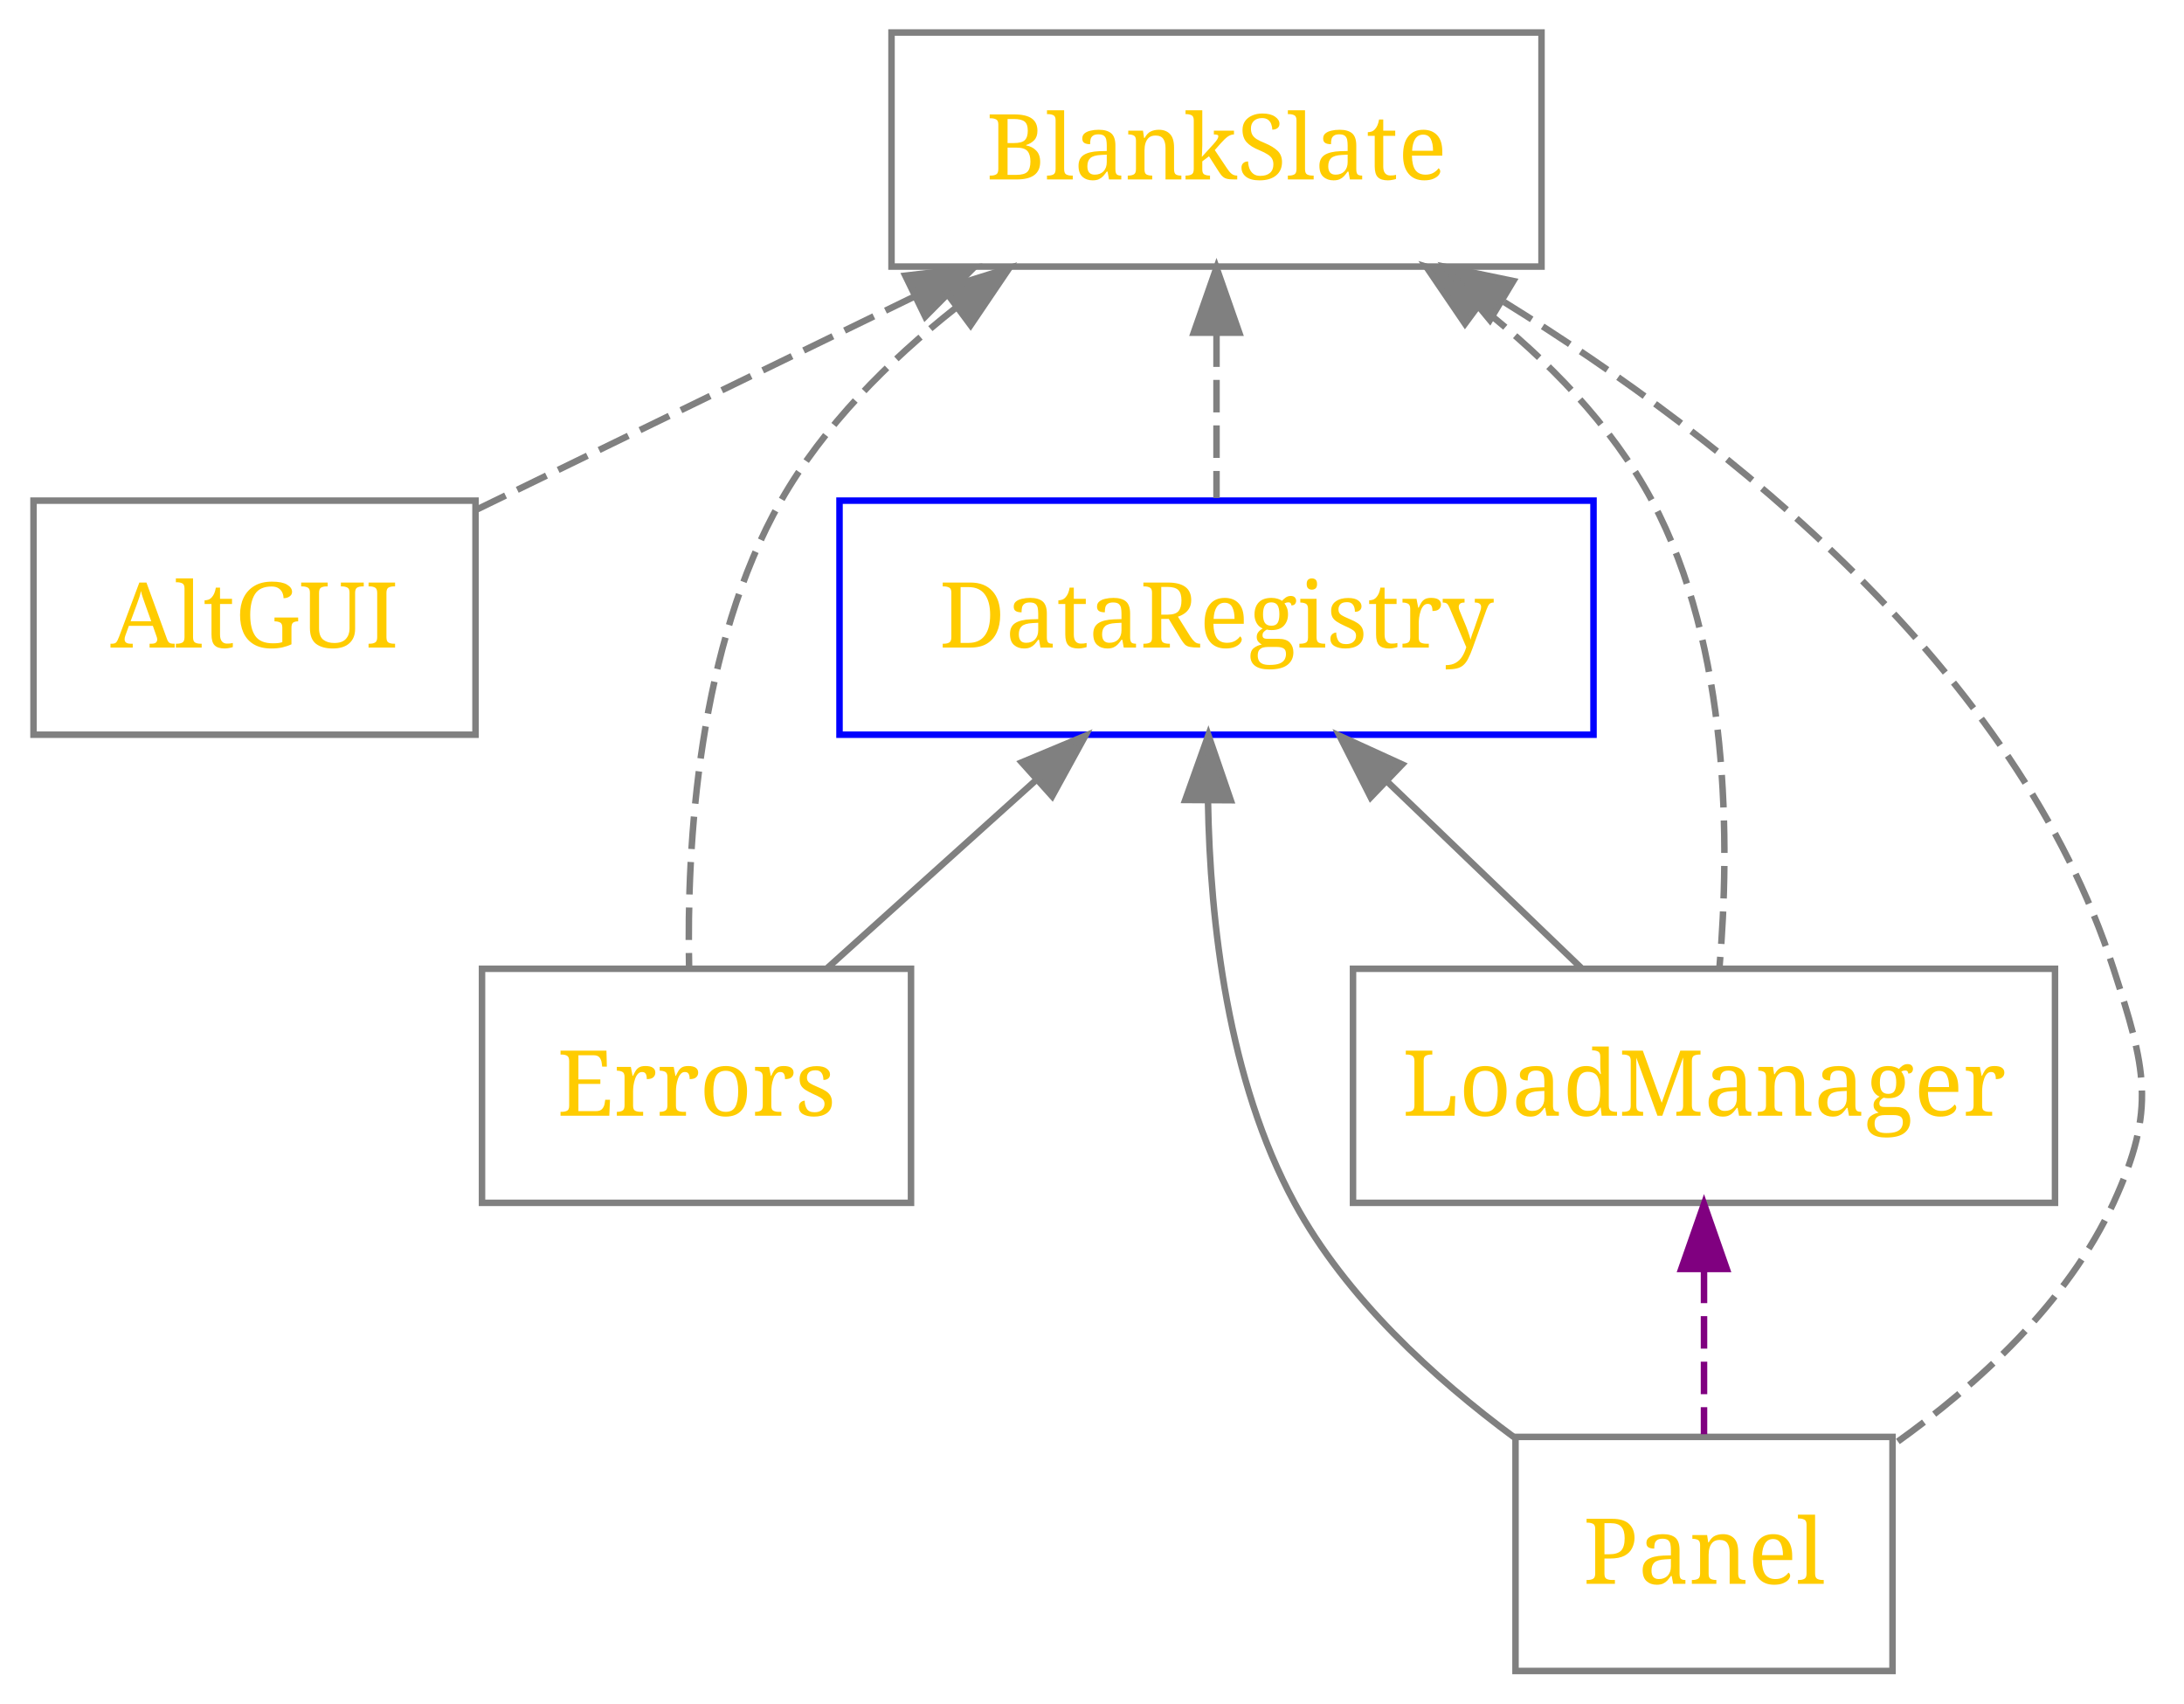
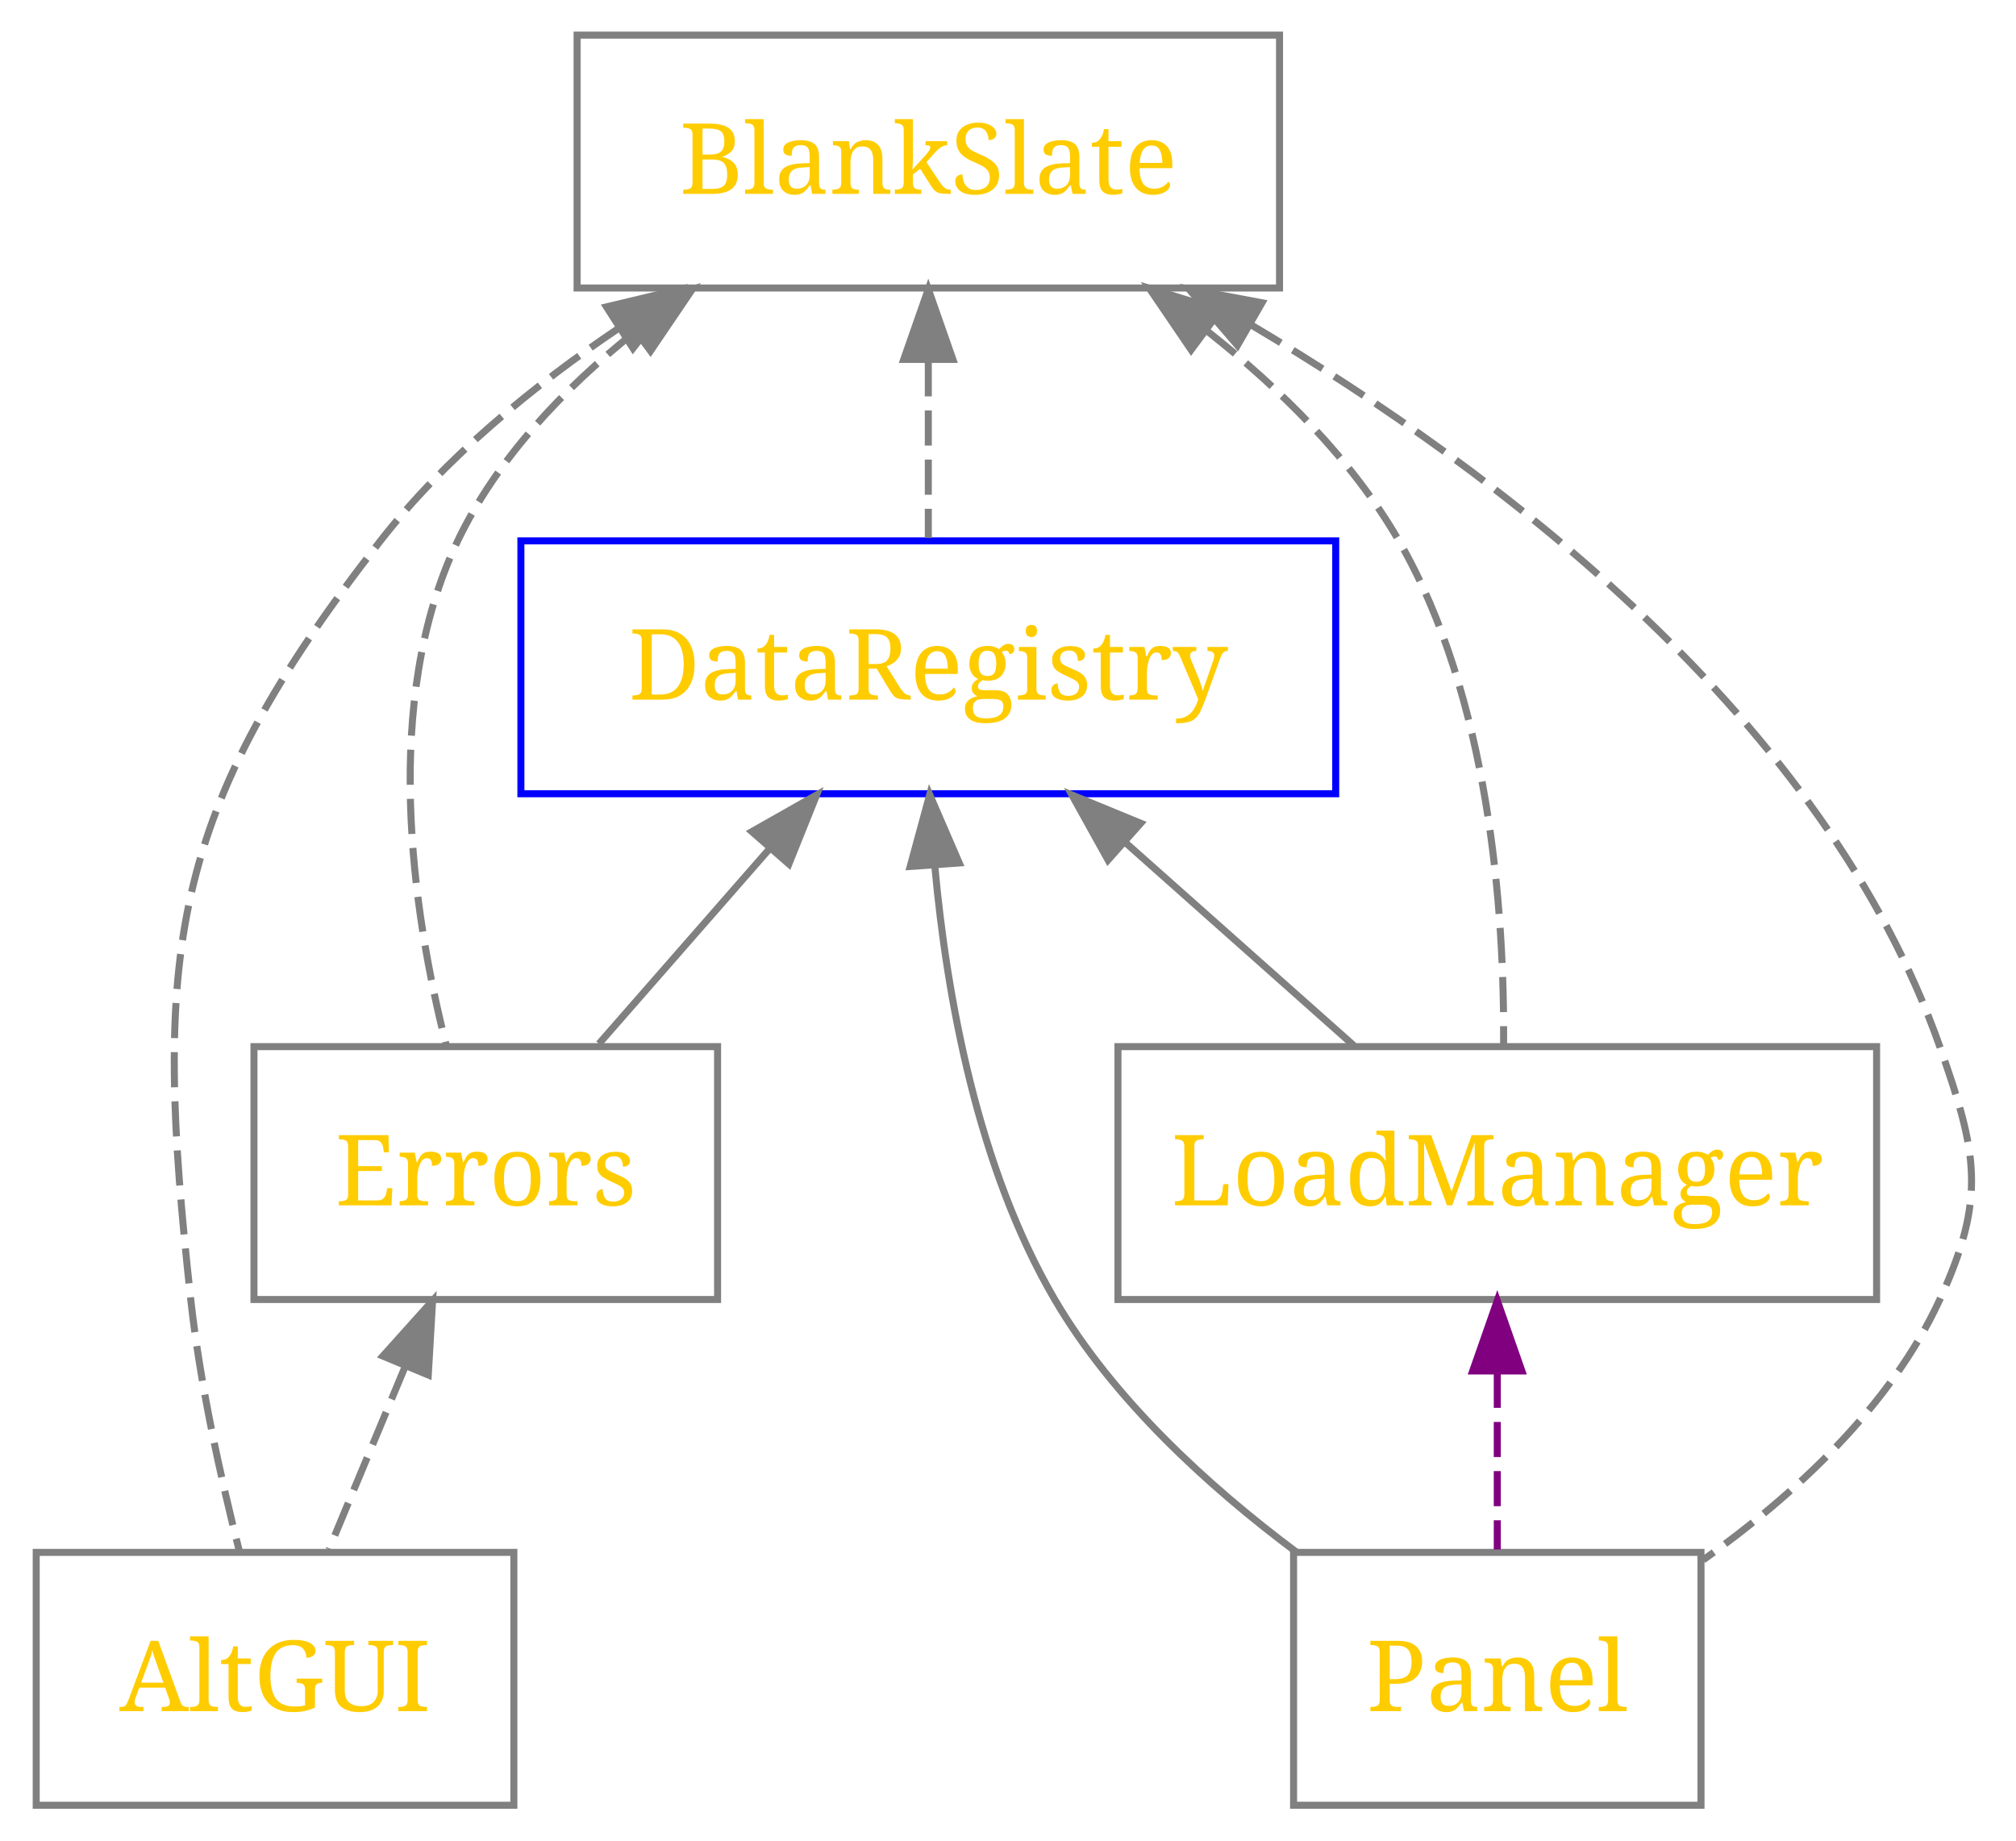
- <svg xmlns="http://www.w3.org/2000/svg" xmlns:xlink="http://www.w3.org/1999/xlink" width="336pt" height="262pt" viewBox="0.00 0.00 335.69 262.00">
+ <svg xmlns="http://www.w3.org/2000/svg" xmlns:xlink="http://www.w3.org/1999/xlink" width="287pt" height="262pt" viewBox="0.00 0.00 286.69 262.00">
  <g id="graph1" class="graph" transform="scale(1 1) rotate(0) translate(4 258)">
    <g id="node2" class="node">
      <a xlink:href="AltGUI/index.html" xlink:title="AltGUI" target="_parent">
-         <polygon fill="none" stroke="gray" points="69,-181 1,-181 1,-145 69,-145 69,-181" />
-         <text text-anchor="middle" x="35" y="-158.4" font-family="Times Roman,serif" font-size="14.00" fill="#ffcc00">AltGUI</text>
+         <polygon fill="none" stroke="gray" points="69,-37 1,-37 1,-1 69,-1 69,-37" />
+         <text text-anchor="middle" x="35" y="-14.4" font-family="Times Roman,serif" font-size="14.00" fill="#ffcc00">AltGUI</text>
      </a>
    </g>
    <g id="node3" class="node">
      <a xlink:href="BlankSlate/index.html" xlink:title="BlankSlate" target="_parent">
-         <polygon fill="none" stroke="gray" points="233,-253 133,-253 133,-217 233,-217 233,-253" />
-         <text text-anchor="middle" x="183" y="-230.4" font-family="Times Roman,serif" font-size="14.00" fill="#ffcc00">BlankSlate</text>
+         <polygon fill="none" stroke="gray" points="178,-253 78,-253 78,-217 178,-217 178,-253" />
+         <text text-anchor="middle" x="128" y="-230.4" font-family="Times Roman,serif" font-size="14.00" fill="#ffcc00">BlankSlate</text>
      </a>
    </g>
    <g id="edge3" class="edge">
-       <path fill="none" stroke="gray" stroke-dasharray="5,2" d="M136.57,-212.41C114.79,-201.82 89.292,-189.41 69.291,-179.68" />
-       <polygon fill="gray" stroke="gray" points="135.127,-215.6 145.65,-216.83 138.191,-209.306 135.127,-215.6" />
+       <a xlink:title="Optionally requires">
+         <path fill="none" stroke="gray" stroke-dasharray="5,2" d="M84.043,-211.35C71.732,-203.06 59.213,-192.82 50,-181 19.586,-141.97 17.601,-122.18 23,-73 24.32,-60.972 27.248,-47.702 29.881,-37.327" />
+         <polygon fill="gray" stroke="gray" points="82.183,-214.315 92.489,-216.77 85.963,-208.423 82.183,-214.315" />
+       </a>
    </g>
    <g id="node4" class="node">
      <a xlink:href="DataRegistry/index.html" xlink:title="DataRegistry" target="_parent">
-         <polygon fill="none" stroke="blue" points="241,-181 125,-181 125,-145 241,-145 241,-181" />
-         <text text-anchor="middle" x="183" y="-158.4" font-family="Times Roman,serif" font-size="14.00" fill="#ffcc00">DataRegistry</text>
+         <polygon fill="none" stroke="blue" points="186,-181 70,-181 70,-145 186,-145 186,-181" />
+         <text text-anchor="middle" x="128" y="-158.4" font-family="Times Roman,serif" font-size="14.00" fill="#ffcc00">DataRegistry</text>
      </a>
    </g>
    <g id="edge5" class="edge">
-       <path fill="none" stroke="gray" stroke-dasharray="5,2" d="M183,-206.57C183,-198.11 183,-189.06 183,-181.41" />
-       <polygon fill="gray" stroke="gray" points="179.5,-206.83 183,-216.83 186.5,-206.83 179.5,-206.83" />
+       <a xlink:title="Optionally requires">
+         <path fill="none" stroke="gray" stroke-dasharray="5,2" d="M128,-206.57C128,-198.11 128,-189.06 128,-181.41" />
+         <polygon fill="gray" stroke="gray" points="124.5,-206.83 128,-216.83 131.5,-206.83 124.5,-206.83" />
+       </a>
    </g>
    <g id="node5" class="node">
      <a xlink:href="Errors/index.html" xlink:title="Errors" target="_parent">
-         <polygon fill="none" stroke="gray" points="136,-109 70,-109 70,-73 136,-73 136,-109" />
-         <text text-anchor="middle" x="103" y="-86.4" font-family="Times Roman,serif" font-size="14.00" fill="#ffcc00">Errors</text>
+         <polygon fill="none" stroke="gray" points="98,-109 32,-109 32,-73 98,-73 98,-109" />
+         <text text-anchor="middle" x="65" y="-86.4" font-family="Times Roman,serif" font-size="14.00" fill="#ffcc00">Errors</text>
      </a>
    </g>
    <g id="edge7" class="edge">
-       <path fill="none" stroke="gray" stroke-dasharray="5,2" d="M142.85,-210.62C132.54,-202.46 122.54,-192.47 116,-181 103.26,-158.64 101.47,-128.27 101.86,-109.15" />
-       <polygon fill="gray" stroke="gray" points="140.996,-213.603 151.11,-216.76 145.172,-207.985 140.996,-213.603" />
+       <a xlink:title="Optionally requires">
+         <path fill="none" stroke="gray" stroke-dasharray="5,2" d="M86.217,-210.74C76.099,-202.67 66.596,-192.7 61,-181 50.066,-158.14 54.572,-128.17 59.355,-109.25" />
+         <polygon fill="gray" stroke="gray" points="84.283,-213.663 94.4,-216.81 88.454,-208.041 84.283,-213.663" />
+       </a>
    </g>
    <g id="node6" class="node">
      <a xlink:href="LoadManager/index.html" xlink:title="LoadManager" target="_parent">
-         <polygon fill="none" stroke="gray" points="312,-109 204,-109 204,-73 312,-73 312,-109" />
-         <text text-anchor="middle" x="258" y="-86.4" font-family="Times Roman,serif" font-size="14.00" fill="#ffcc00">LoadManager</text>
+         <polygon fill="none" stroke="gray" points="263,-109 155,-109 155,-73 263,-73 263,-109" />
+         <text text-anchor="middle" x="209" y="-86.4" font-family="Times Roman,serif" font-size="14.00" fill="#ffcc00">LoadManager</text>
      </a>
    </g>
    <g id="edge9" class="edge">
-       <path fill="none" stroke="gray" stroke-dasharray="5,2" d="M223.56,-210.84C233.87,-202.69 243.78,-192.65 250,-181 262.05,-158.45 262,-128.13 260.37,-109.07" />
-       <polygon fill="gray" stroke="gray" points="221.23,-208.21 215.27,-216.97 225.392,-213.839 221.23,-208.21" />
+       <a xlink:title="Optionally requires">
+         <path fill="none" stroke="gray" stroke-dasharray="5,2" d="M167.8,-210.79C178.19,-202.59 188.34,-192.54 195,-181 207.88,-158.68 210.04,-128.29 209.9,-109.16" />
+         <polygon fill="gray" stroke="gray" points="165.418,-208.199 159.46,-216.96 169.581,-213.826 165.418,-208.199" />
+       </a>
    </g>
    <g id="node7" class="node">
      <a xlink:href="Panel/index.html" xlink:title="Panel" target="_parent">
-         <polygon fill="none" stroke="gray" points="287,-37 229,-37 229,-1 287,-1 287,-37" />
-         <text text-anchor="middle" x="258" y="-14.4" font-family="Times Roman,serif" font-size="14.00" fill="#ffcc00">Panel</text>
+         <polygon fill="none" stroke="gray" points="238,-37 180,-37 180,-1 238,-1 238,-37" />
+         <text text-anchor="middle" x="209" y="-14.4" font-family="Times Roman,serif" font-size="14.00" fill="#ffcc00">Panel</text>
      </a>
    </g>
    <g id="edge11" class="edge">
-       <path fill="none" stroke="gray" stroke-dasharray="5,2" d="M227.26,-211.54C261.72,-190.21 306.11,-155.05 321,-109 325.92,-93.776 327.69,-87.536 321,-73 313.96,-57.687 300.19,-45.092 287.32,-35.929" />
-       <polygon fill="gray" stroke="gray" points="225.059,-208.779 218.29,-216.93 228.664,-214.779 225.059,-208.779" />
+       <a xlink:title="Optionally requires">
+         <path fill="none" stroke="gray" stroke-dasharray="5,2" d="M173.9,-211.78C209.53,-190.65 255.55,-155.64 272,-109 277.32,-93.911 278.69,-87.536 272,-73 264.96,-57.687 251.19,-45.092 238.32,-35.929" />
+         <polygon fill="gray" stroke="gray" points="172.012,-208.829 165.09,-216.85 175.503,-214.896 172.012,-208.829" />
+       </a>
    </g>
    <g id="edge13" class="edge">
-       <path fill="none" stroke="gray" d="M155.07,-137.87C144.57,-128.41 132.84,-117.86 123.18,-109.16" />
-       <polygon fill="gray" stroke="gray" points="153.034,-140.746 162.81,-144.83 157.714,-135.541 153.034,-140.746" />
+       <a xlink:title="Requires">
+         <path fill="none" stroke="gray" d="M105.33,-137.09C97.316,-127.93 88.471,-117.82 81.112,-109.41" />
+         <polygon fill="gray" stroke="gray" points="102.882,-139.607 112.1,-144.83 108.151,-134.999 102.882,-139.607" />
+       </a>
    </g>
    <g id="edge15" class="edge">
-       <path fill="none" stroke="gray" d="M209.18,-137.87C219.03,-128.41 230.02,-117.86 239.08,-109.16" />
-       <polygon fill="gray" stroke="gray" points="206.72,-135.38 201.93,-144.83 211.568,-140.43 206.72,-135.38" />
+       <a xlink:title="Requires">
+         <path fill="none" stroke="gray" d="M155.96,-138.14C166.68,-128.62 178.69,-117.94 188.57,-109.16" />
+         <polygon fill="gray" stroke="gray" points="153.585,-135.568 148.44,-144.83 158.238,-140.798 153.585,-135.568" />
+       </a>
    </g>
    <g id="edge17" class="edge">
-       <path fill="none" stroke="gray" d="M181.69,-134.74C182.01,-116.16 184.75,-91.876 195,-73 202.9,-58.441 216.42,-46.065 228.91,-36.849" />
-       <polygon fill="gray" stroke="gray" points="178.191,-134.961 181.75,-144.94 185.191,-134.92 178.191,-134.961" />
+       <a xlink:title="Requires">
+         <path fill="none" stroke="gray" d="M128.93,-134.65C130.64,-116.02 135.03,-91.736 146,-73 154.37,-58.705 167.94,-46.356 180.34,-37.089" />
+         <polygon fill="gray" stroke="gray" points="125.421,-134.646 128.2,-144.87 132.404,-135.145 125.421,-134.646" />
+       </a>
    </g>
    <g id="edge19" class="edge">
-       <path fill="none" stroke="purple" stroke-dasharray="5,2" d="M258,-62.573C258,-54.108 258,-45.059 258,-37.413" />
-       <polygon fill="purple" stroke="purple" points="254.5,-62.831 258,-72.831 261.5,-62.831 254.5,-62.831" />
+       <a xlink:title="Optionally requires">
+         <path fill="none" stroke="gray" stroke-dasharray="5,2" d="M53.507,-63.417C49.881,-54.713 45.964,-45.314 42.672,-37.413" />
+         <polygon fill="gray" stroke="gray" points="50.353,-64.947 57.43,-72.831 56.814,-62.254 50.353,-64.947" />
+       </a>
+     </g>
+     <g id="edge21" class="edge">
+       <a xlink:title="Loaded by">
+         <path fill="none" stroke="purple" stroke-dasharray="5,2" d="M209,-62.573C209,-54.108 209,-45.059 209,-37.413" />
+         <polygon fill="purple" stroke="purple" points="205.5,-62.831 209,-72.831 212.5,-62.831 205.5,-62.831" />
+       </a>
    </g>
  </g>
</svg>
